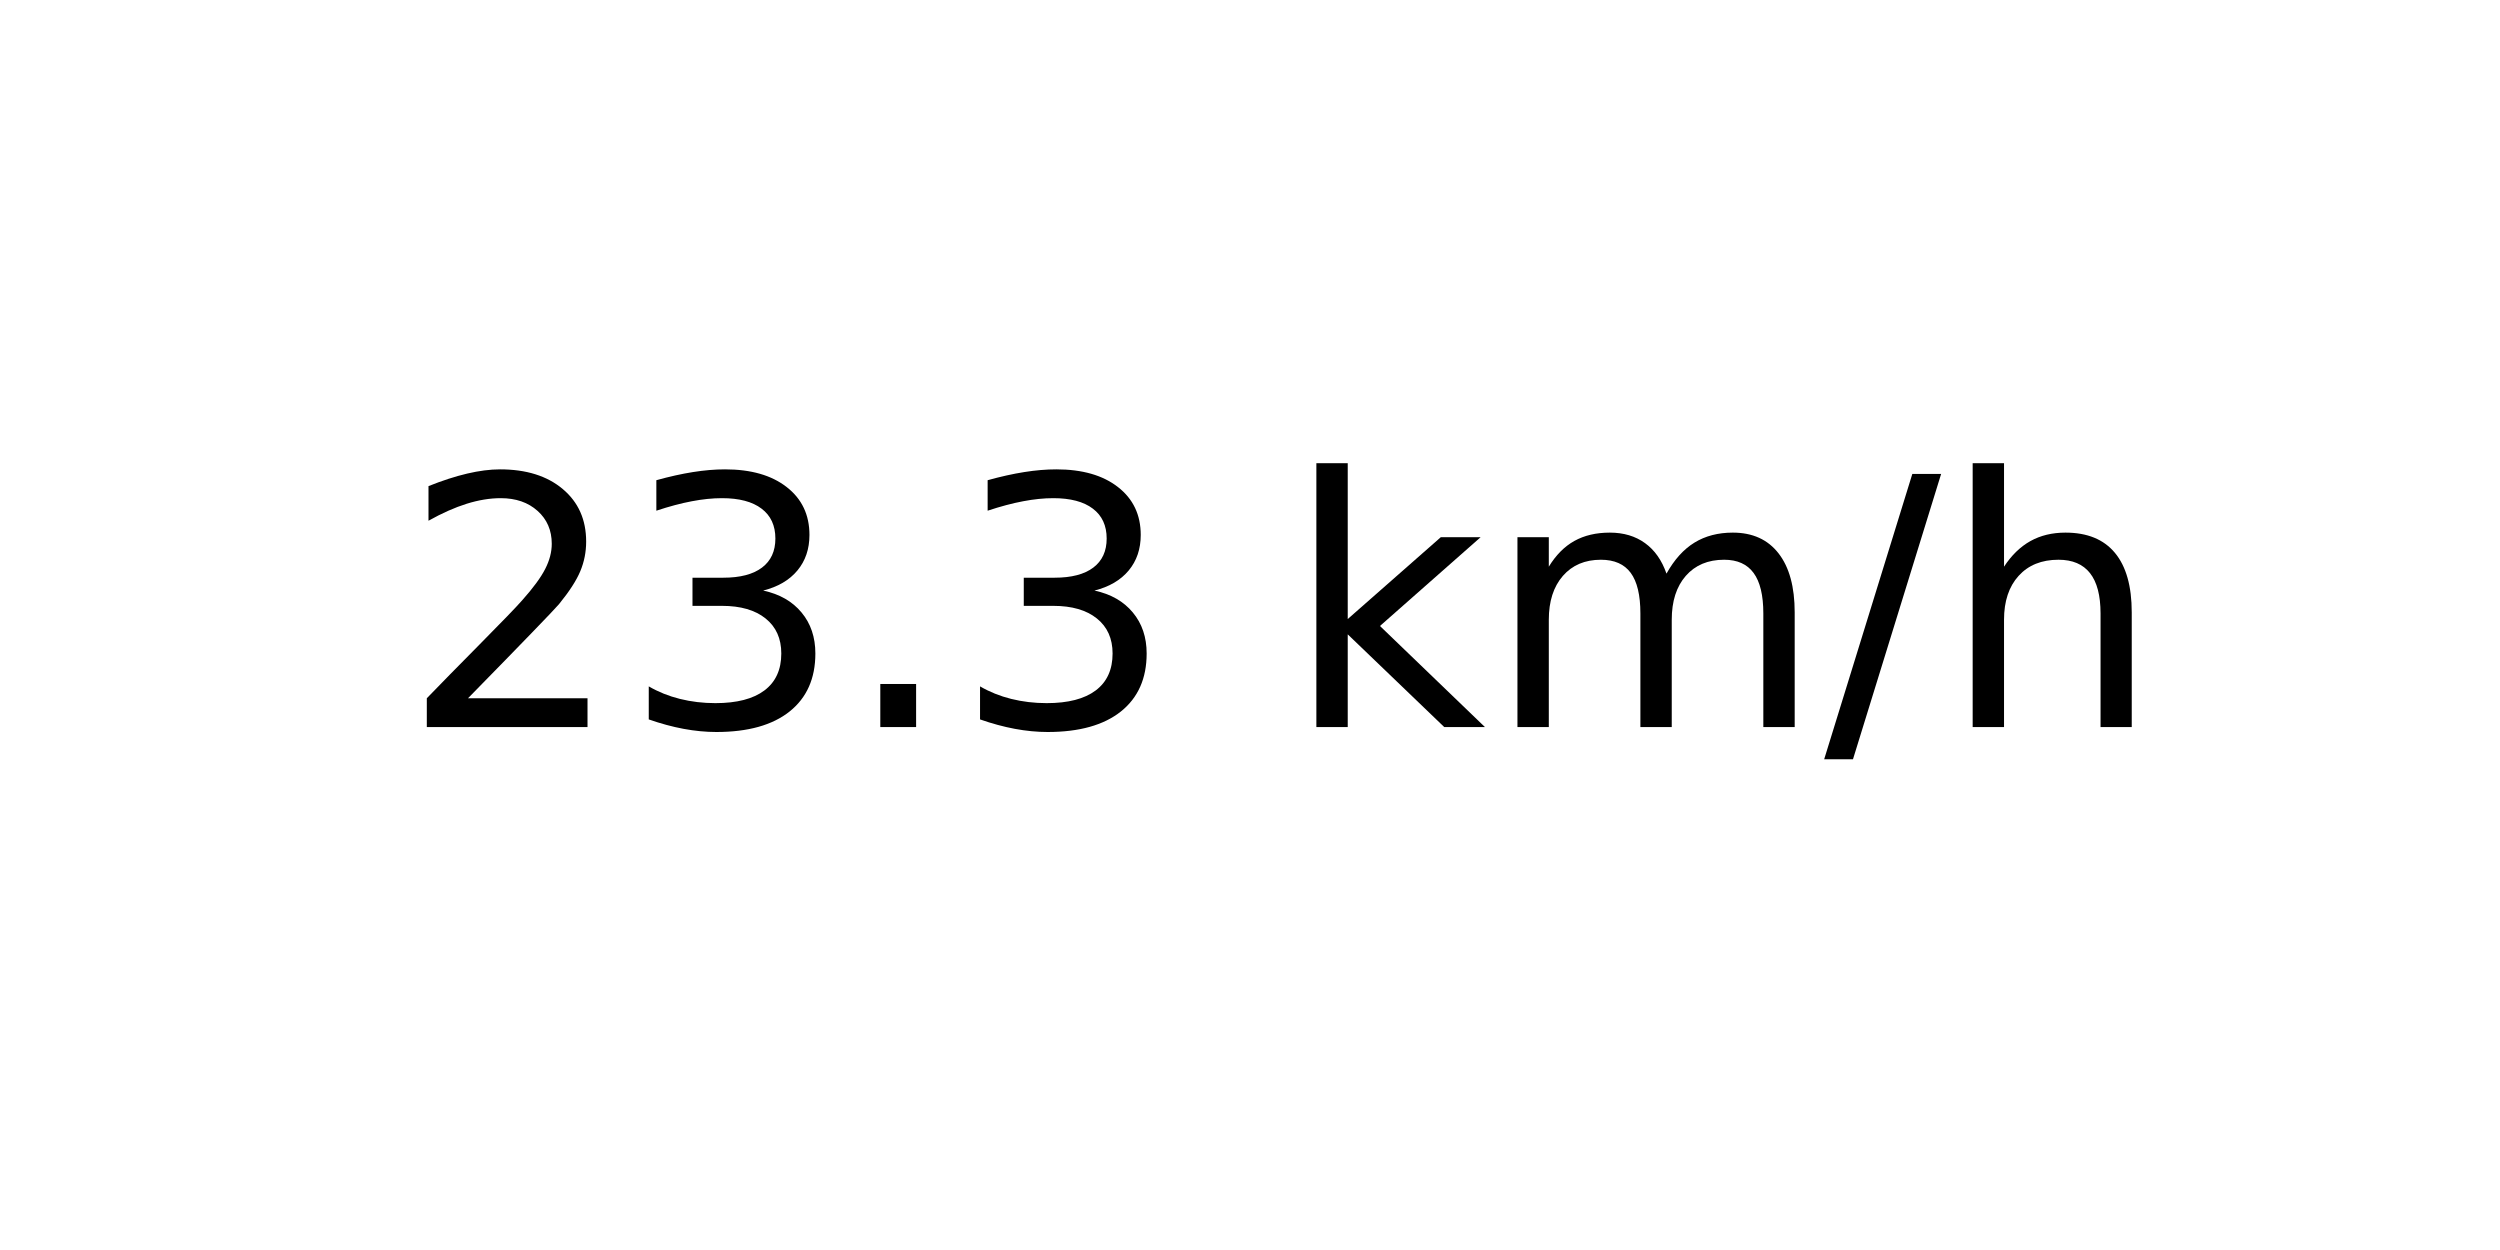
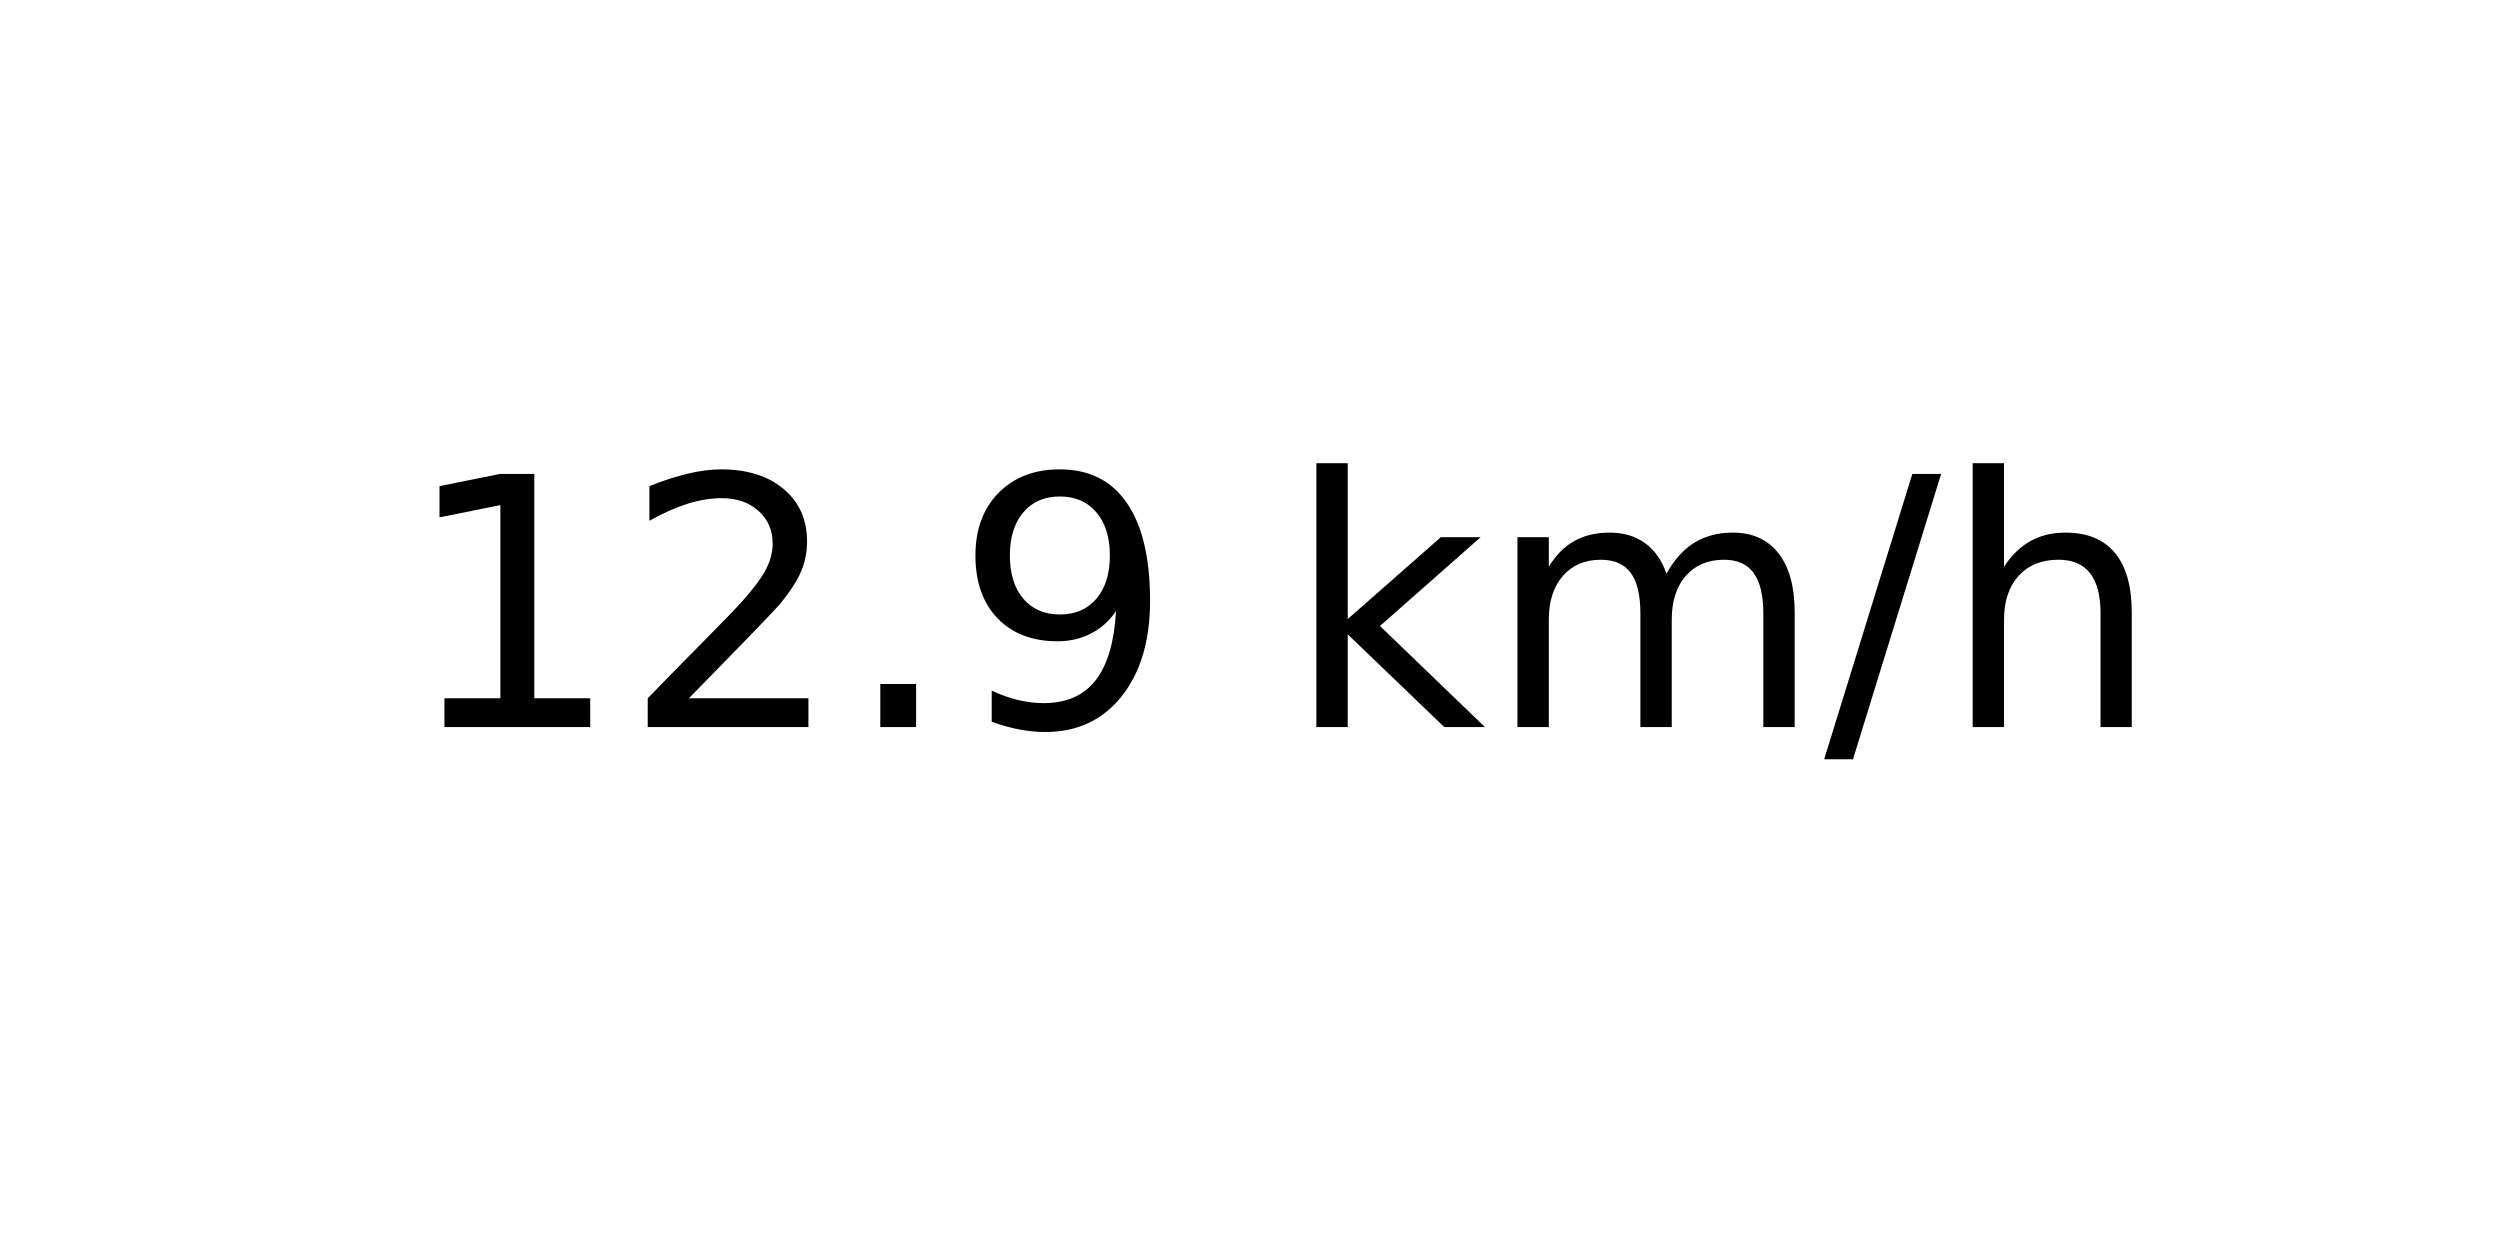
<svg xmlns="http://www.w3.org/2000/svg" xmlns:xlink="http://www.w3.org/1999/xlink" width="72pt" height="36pt" viewBox="0 0 72 36" version="1.1">
  <defs>
    <style type="text/css">*{stroke-linejoin: round; stroke-linecap: butt}</style>
  </defs>
  <g id="figure_1">
    <g id="axes_1">
      <g id="text_1">
        <g transform="translate(11.55937 20.93937) scale(0.1 -0.1)">
          <defs>
+             <path id="DejaVuSans-31" d="M 794 531  L 1825 531  L 1825 4091  L 703 3866  L 703 4441  L 1819 4666  L 2450 4666  L 2450 531  L 3481 531  L 3481 0  L 794 0  L 794 531  z " transform="scale(0.015625)" />
            <path id="DejaVuSans-32" d="M 1228 531  L 3431 531  L 3431 0  L 469 0  L 469 531  Q 828 903 1448 1529  Q 2069 2156 2228 2338  Q 2531 2678 2651 2914  Q 2772 3150 2772 3378  Q 2772 3750 2511 3984  Q 2250 4219 1831 4219  Q 1534 4219 1204 4116  Q 875 4013 500 3803  L 500 4441  Q 881 4594 1212 4672  Q 1544 4750 1819 4750  Q 2544 4750 2975 4387  Q 3406 4025 3406 3419  Q 3406 3131 3298 2873  Q 3191 2616 2906 2266  Q 2828 2175 2409 1742  Q 1991 1309 1228 531  z " transform="scale(0.015625)" />
-             <path id="DejaVuSans-33" d="M 2597 2516  Q 3050 2419 3304 2112  Q 3559 1806 3559 1356  Q 3559 666 3084 287  Q 2609 -91 1734 -91  Q 1441 -91 1130 -33  Q 819 25 488 141  L 488 750  Q 750 597 1062 519  Q 1375 441 1716 441  Q 2309 441 2620 675  Q 2931 909 2931 1356  Q 2931 1769 2642 2001  Q 2353 2234 1838 2234  L 1294 2234  L 1294 2753  L 1863 2753  Q 2328 2753 2575 2939  Q 2822 3125 2822 3475  Q 2822 3834 2567 4026  Q 2313 4219 1838 4219  Q 1578 4219 1281 4162  Q 984 4106 628 3988  L 628 4550  Q 988 4650 1302 4700  Q 1616 4750 1894 4750  Q 2613 4750 3031 4423  Q 3450 4097 3450 3541  Q 3450 3153 3228 2886  Q 3006 2619 2597 2516  z " transform="scale(0.015625)" />
            <path id="DejaVuSans-2e" d="M 684 794  L 1344 794  L 1344 0  L 684 0  L 684 794  z " transform="scale(0.015625)" />
+             <path id="DejaVuSans-39" d="M 703 97  L 703 672  Q 941 559 1184 500  Q 1428 441 1663 441  Q 2288 441 2617 861  Q 2947 1281 2994 2138  Q 2813 1869 2534 1725  Q 2256 1581 1919 1581  Q 1219 1581 811 2004  Q 403 2428 403 3163  Q 403 3881 828 4315  Q 1253 4750 1959 4750  Q 2769 4750 3195 4129  Q 3622 3509 3622 2328  Q 3622 1225 3098 567  Q 2575 -91 1691 -91  Q 1453 -91 1209 -44  Q 966 3 703 97  z M 1959 2075  Q 2384 2075 2632 2365  Q 2881 2656 2881 3163  Q 2881 3666 2632 3958  Q 2384 4250 1959 4250  Q 1534 4250 1286 3958  Q 1038 3666 1038 3163  Q 1038 2656 1286 2365  Q 1534 2075 1959 2075  z " transform="scale(0.015625)" />
            <path id="DejaVuSans-20" transform="scale(0.015625)" />
            <path id="DejaVuSans-6b" d="M 581 4863  L 1159 4863  L 1159 1991  L 2875 3500  L 3609 3500  L 1753 1863  L 3688 0  L 2938 0  L 1159 1709  L 1159 0  L 581 0  L 581 4863  z " transform="scale(0.015625)" />
            <path id="DejaVuSans-6d" d="M 3328 2828  Q 3544 3216 3844 3400  Q 4144 3584 4550 3584  Q 5097 3584 5394 3201  Q 5691 2819 5691 2113  L 5691 0  L 5113 0  L 5113 2094  Q 5113 2597 4934 2840  Q 4756 3084 4391 3084  Q 3944 3084 3684 2787  Q 3425 2491 3425 1978  L 3425 0  L 2847 0  L 2847 2094  Q 2847 2600 2669 2842  Q 2491 3084 2119 3084  Q 1678 3084 1418 2786  Q 1159 2488 1159 1978  L 1159 0  L 581 0  L 581 3500  L 1159 3500  L 1159 2956  Q 1356 3278 1631 3431  Q 1906 3584 2284 3584  Q 2666 3584 2933 3390  Q 3200 3197 3328 2828  z " transform="scale(0.015625)" />
            <path id="DejaVuSans-2f" d="M 1625 4666  L 2156 4666  L 531 -594  L 0 -594  L 1625 4666  z " transform="scale(0.015625)" />
            <path id="DejaVuSans-68" d="M 3513 2113  L 3513 0  L 2938 0  L 2938 2094  Q 2938 2591 2744 2837  Q 2550 3084 2163 3084  Q 1697 3084 1428 2787  Q 1159 2491 1159 1978  L 1159 0  L 581 0  L 581 4863  L 1159 4863  L 1159 2956  Q 1366 3272 1645 3428  Q 1925 3584 2291 3584  Q 2894 3584 3203 3211  Q 3513 2838 3513 2113  z " transform="scale(0.015625)" />
          </defs>
-           <use xlink:href="#DejaVuSans-32" />
-           <use xlink:href="#DejaVuSans-33" x="63.623" />
+           <use xlink:href="#DejaVuSans-31" />
+           <use xlink:href="#DejaVuSans-32" x="63.623" />
          <use xlink:href="#DejaVuSans-2e" x="127.246" />
-           <use xlink:href="#DejaVuSans-33" x="159.033" />
+           <use xlink:href="#DejaVuSans-39" x="159.033" />
          <use xlink:href="#DejaVuSans-20" x="222.656" />
          <use xlink:href="#DejaVuSans-6b" x="254.443" />
          <use xlink:href="#DejaVuSans-6d" x="312.354" />
          <use xlink:href="#DejaVuSans-2f" x="409.766" />
          <use xlink:href="#DejaVuSans-68" x="443.457" />
        </g>
      </g>
    </g>
  </g>
</svg>
